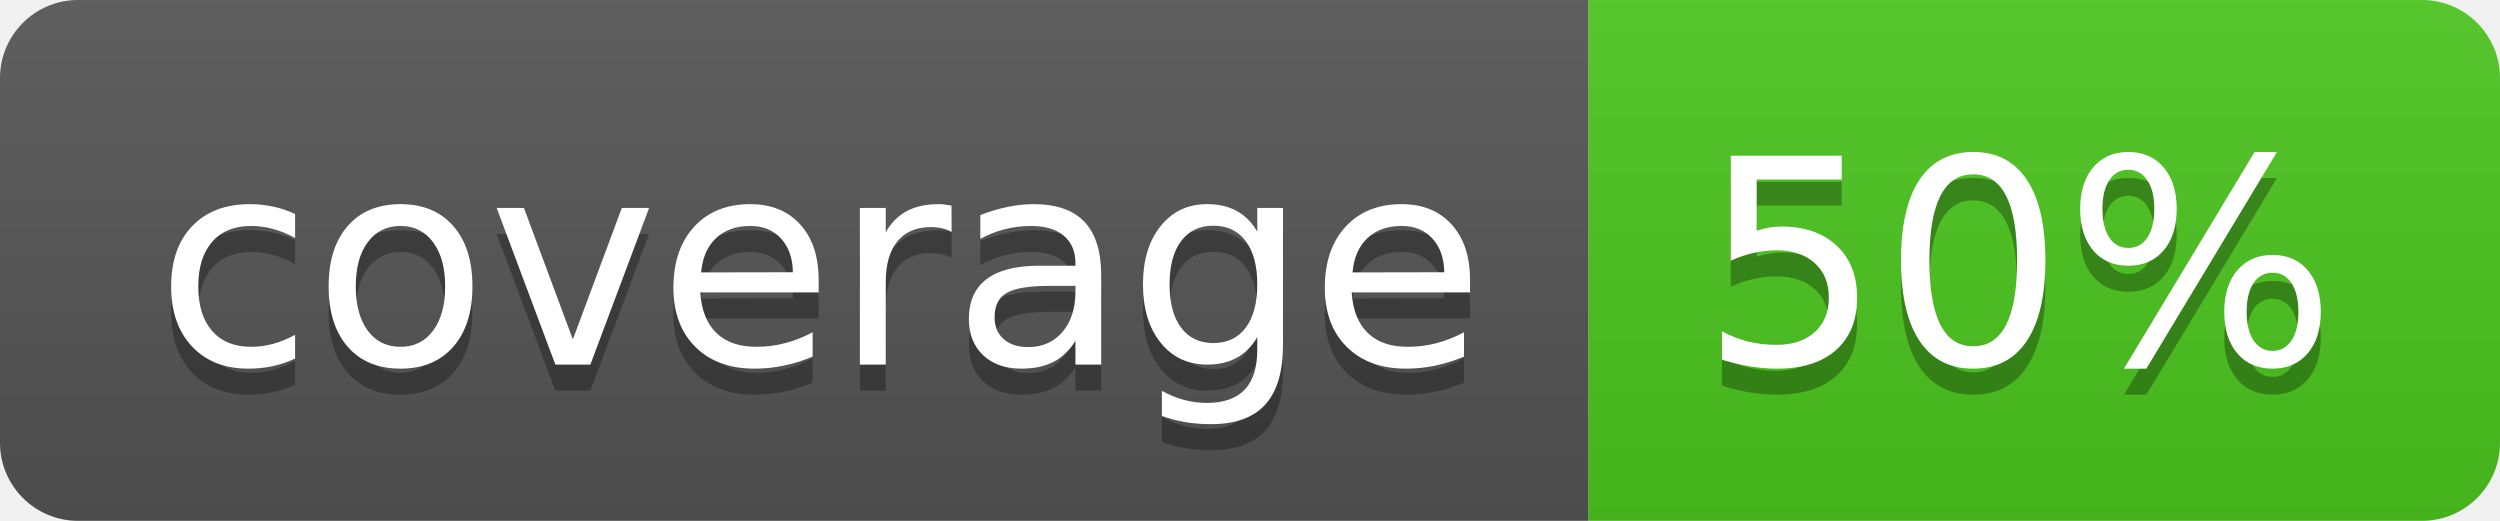
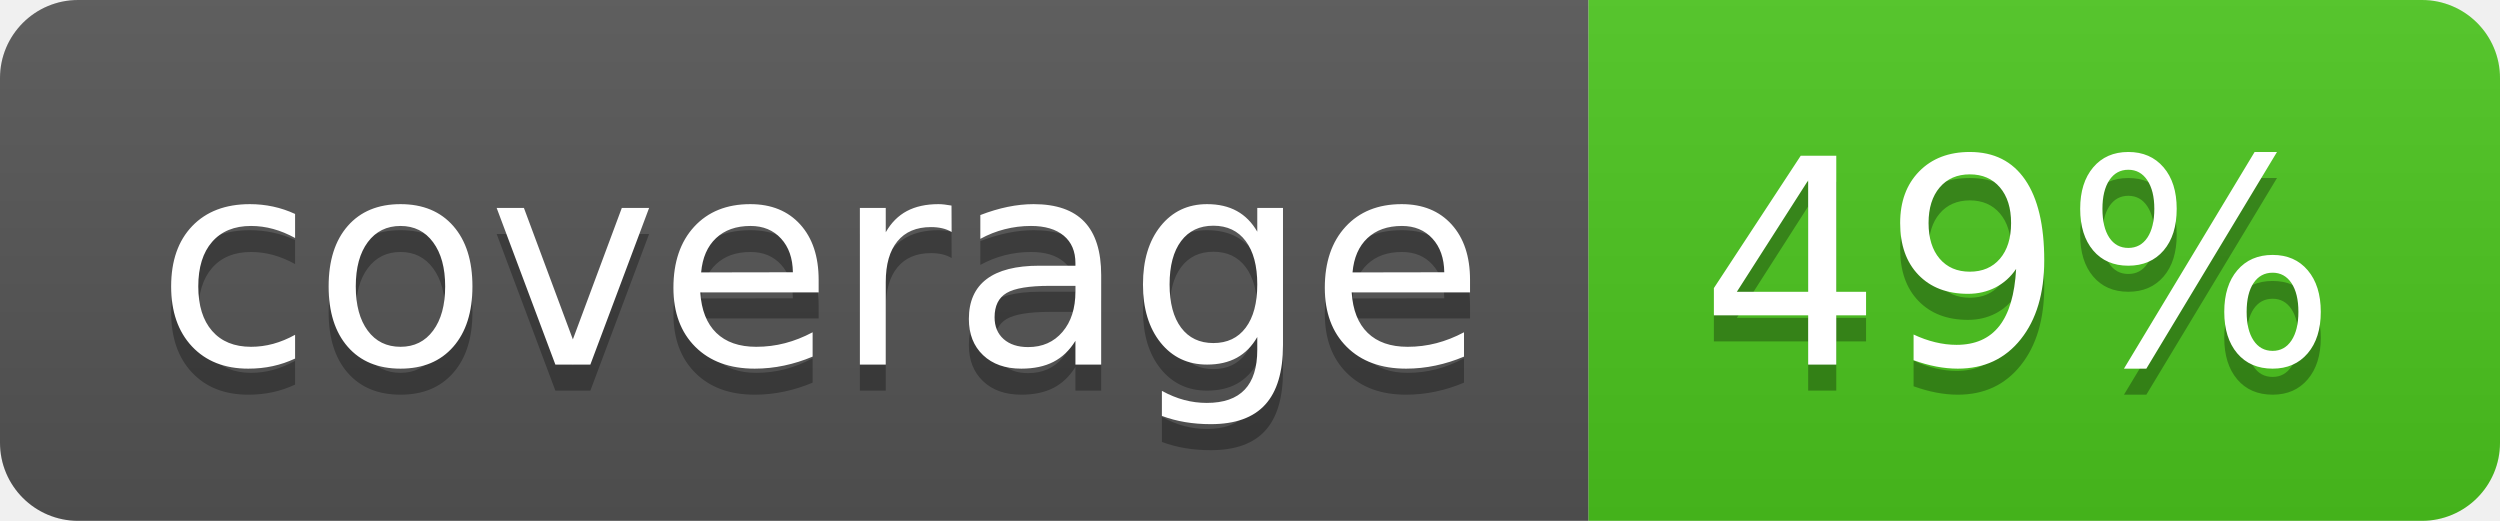
<svg xmlns="http://www.w3.org/2000/svg" width="96" height="20">
  <linearGradient id="b" x2="0" y2="100%">
    <stop offset="0" stop-color="#bbb" stop-opacity=".1" />
    <stop offset="1" stop-opacity=".1" />
  </linearGradient>
  <clipPath id="a">
    <rect width="96" height="20" rx="3" fill="#fff" />
  </clipPath>
  <g clip-path="url(#a)">
    <path fill="#555" d="M0 0h61v20H0z" />
    <path fill="#4CC61E" d="M61 0h35v20H61z" />
    <path fill="url(#b)" d="M0 0h96v20H0z" />
  </g>
  <g fill="#fff" text-anchor="middle" font-family="DejaVu Sans,Verdana,Geneva,sans-serif" font-size="110">
    <text x="315" y="150" fill="#010101" fill-opacity=".3" transform="scale(.1)" textLength="510">coverage</text>
    <text x="315" y="140" transform="scale(.1)" textLength="510">coverage</text>
-     <text x="775" y="150" fill="#010101" fill-opacity=".3" transform="scale(.1)" textLength="250">50%</text>
-     <text x="775" y="140" transform="scale(.1)" textLength="250">50%</text>
+     <text x="775" y="150" fill="#010101" fill-opacity=".3" transform="scale(.1)" textLength="250">49%</text>
+     <text x="775" y="140" transform="scale(.1)" textLength="250">49%</text>
  </g>
</svg>
